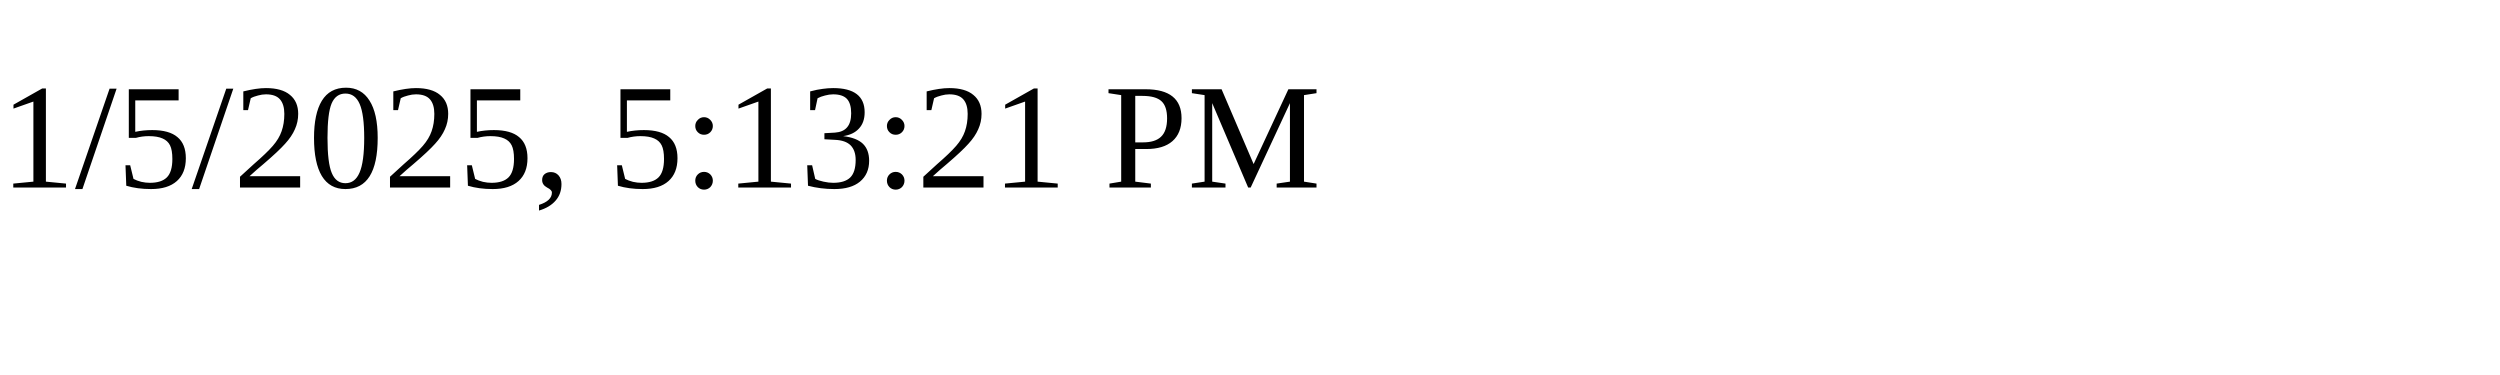
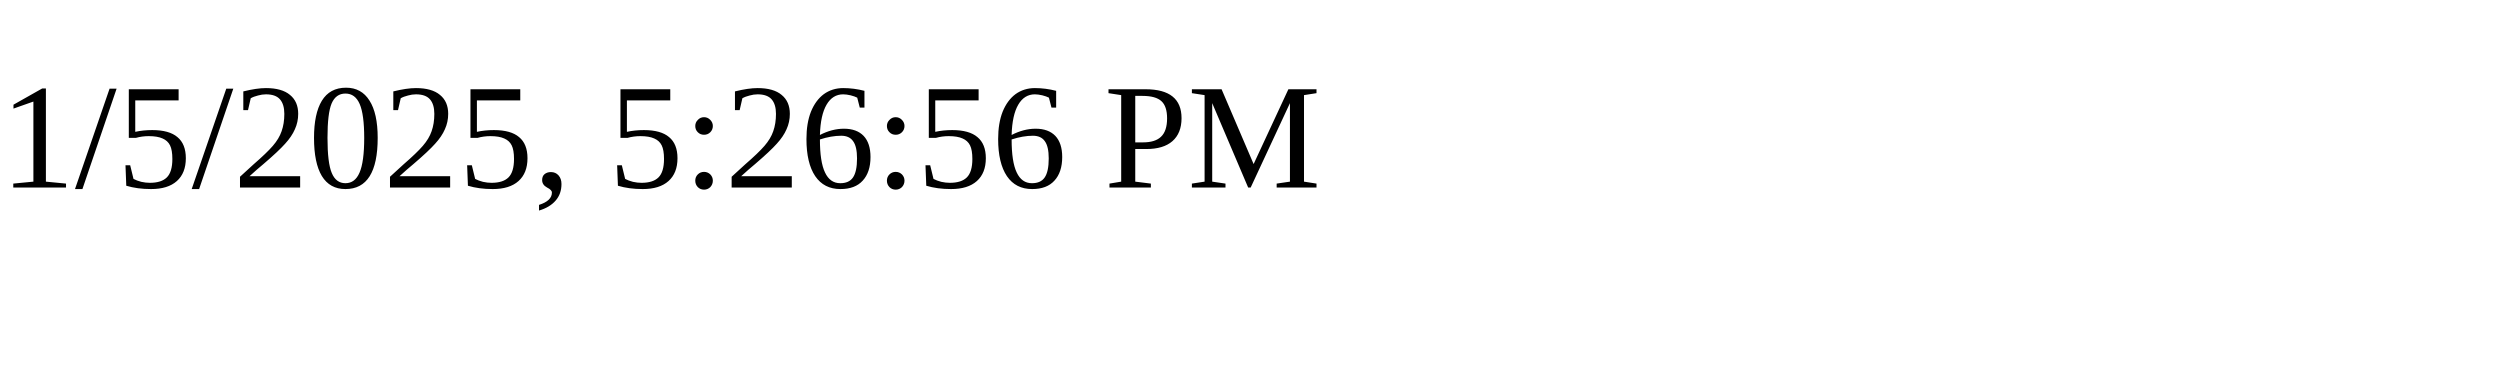
<svg xmlns="http://www.w3.org/2000/svg" height="30" width="200">
-   <text x="0" y="15">1/5/2025, 5:13:21 PM</text>
+   <text x="0" y="15">1/5/2025, 5:26:56 PM</text>
</svg>
